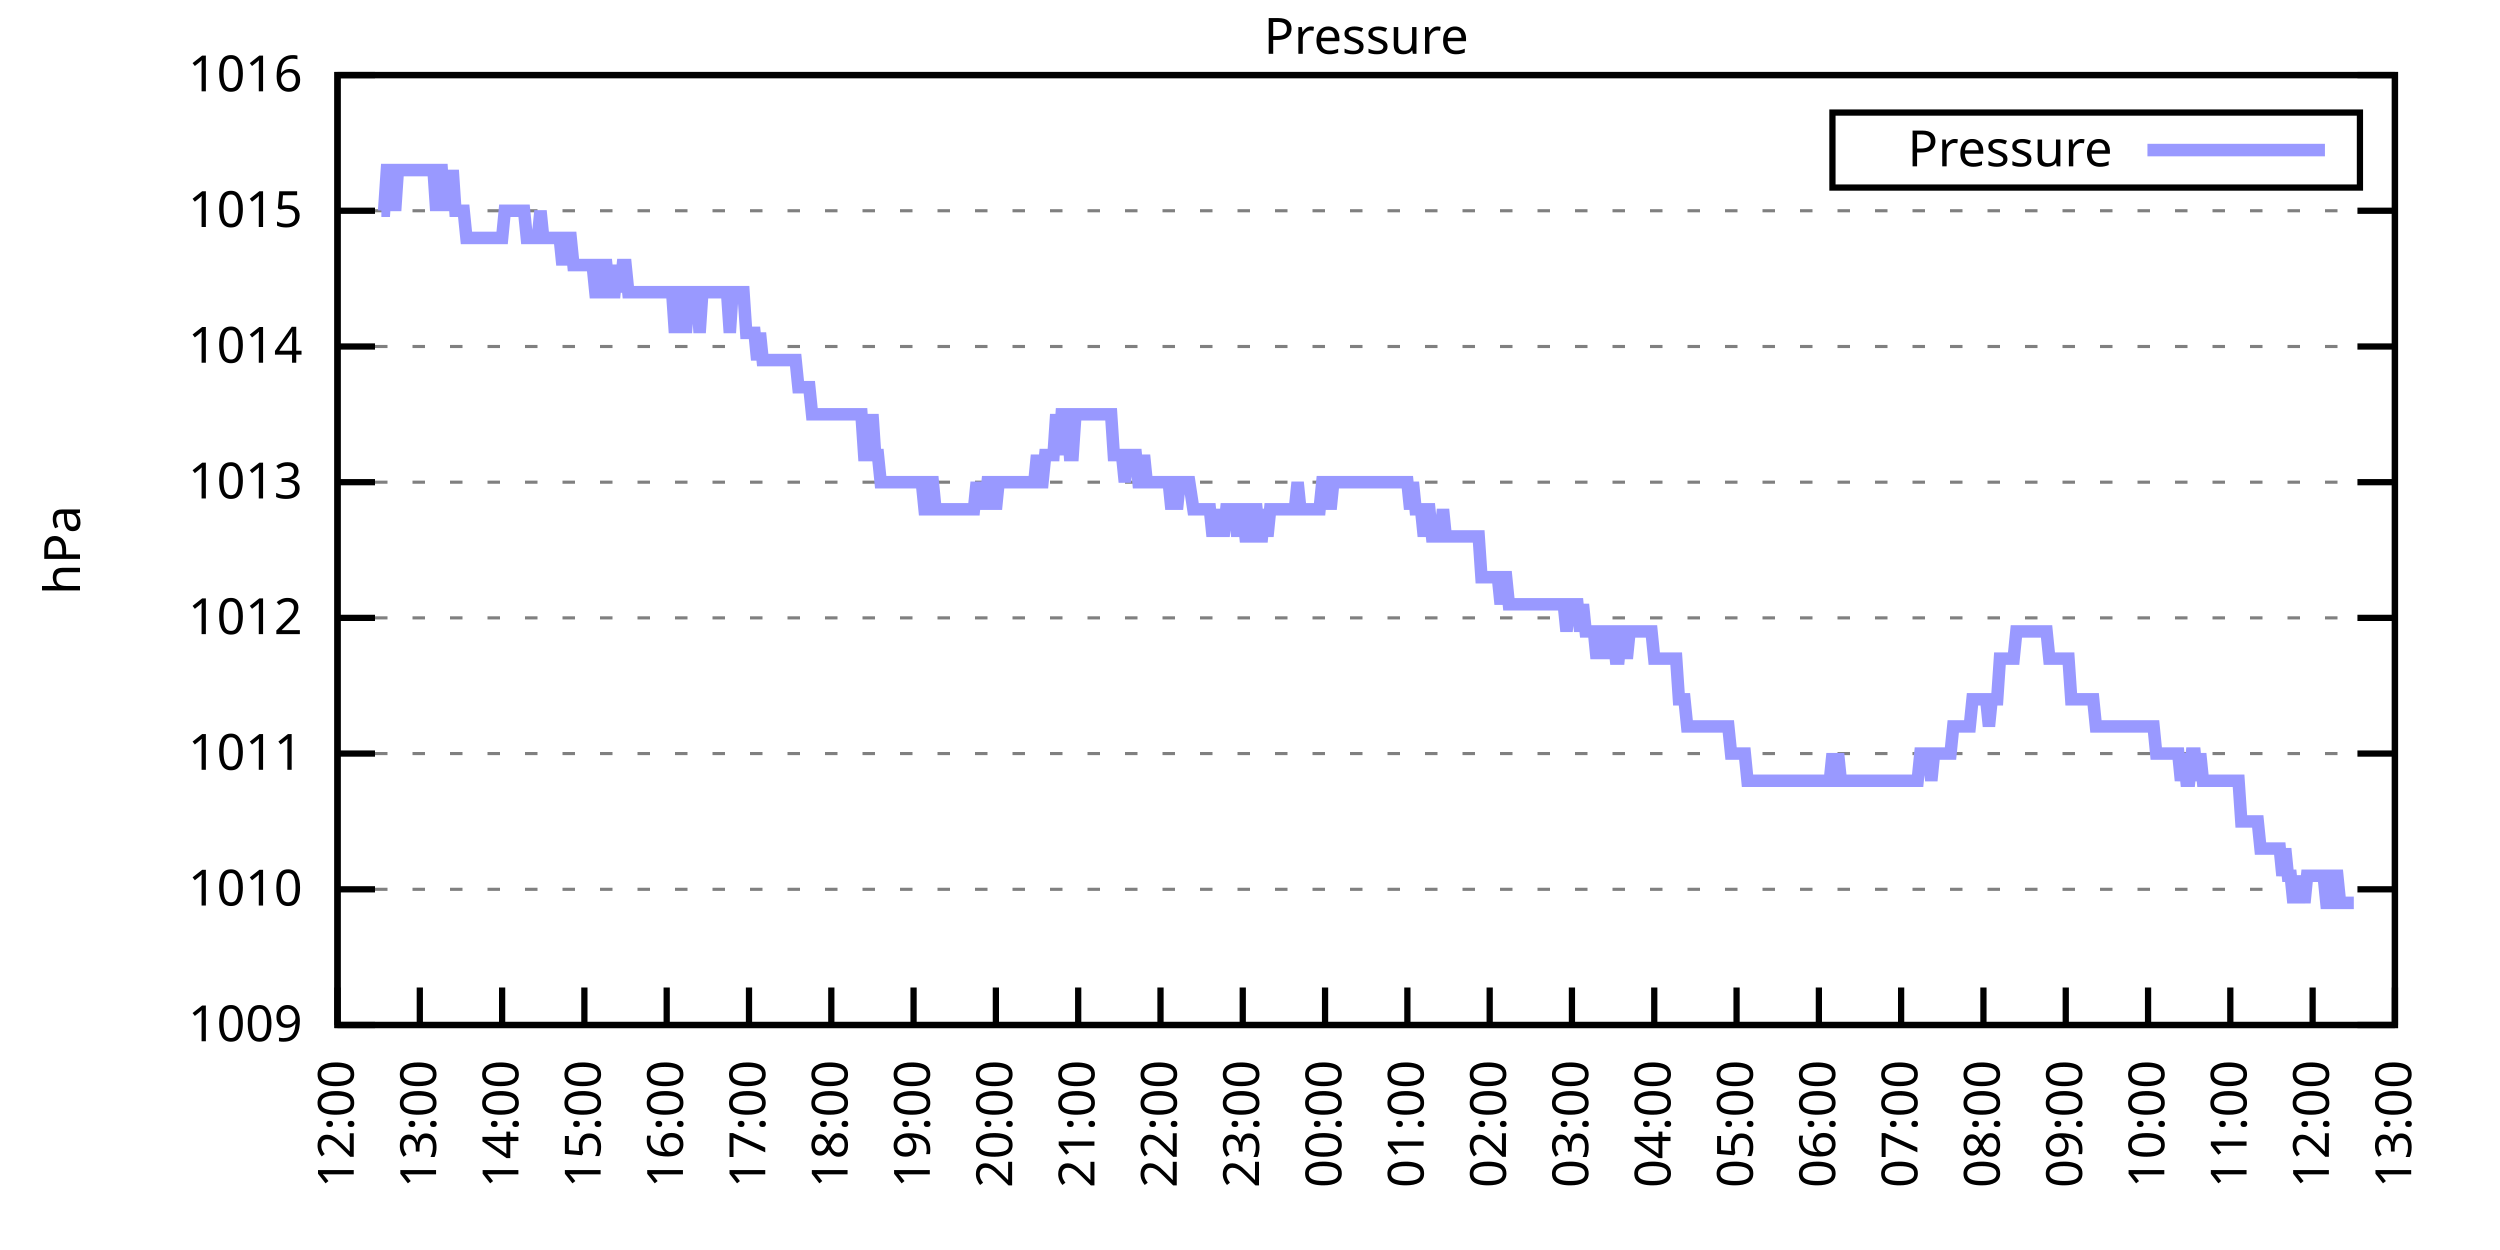
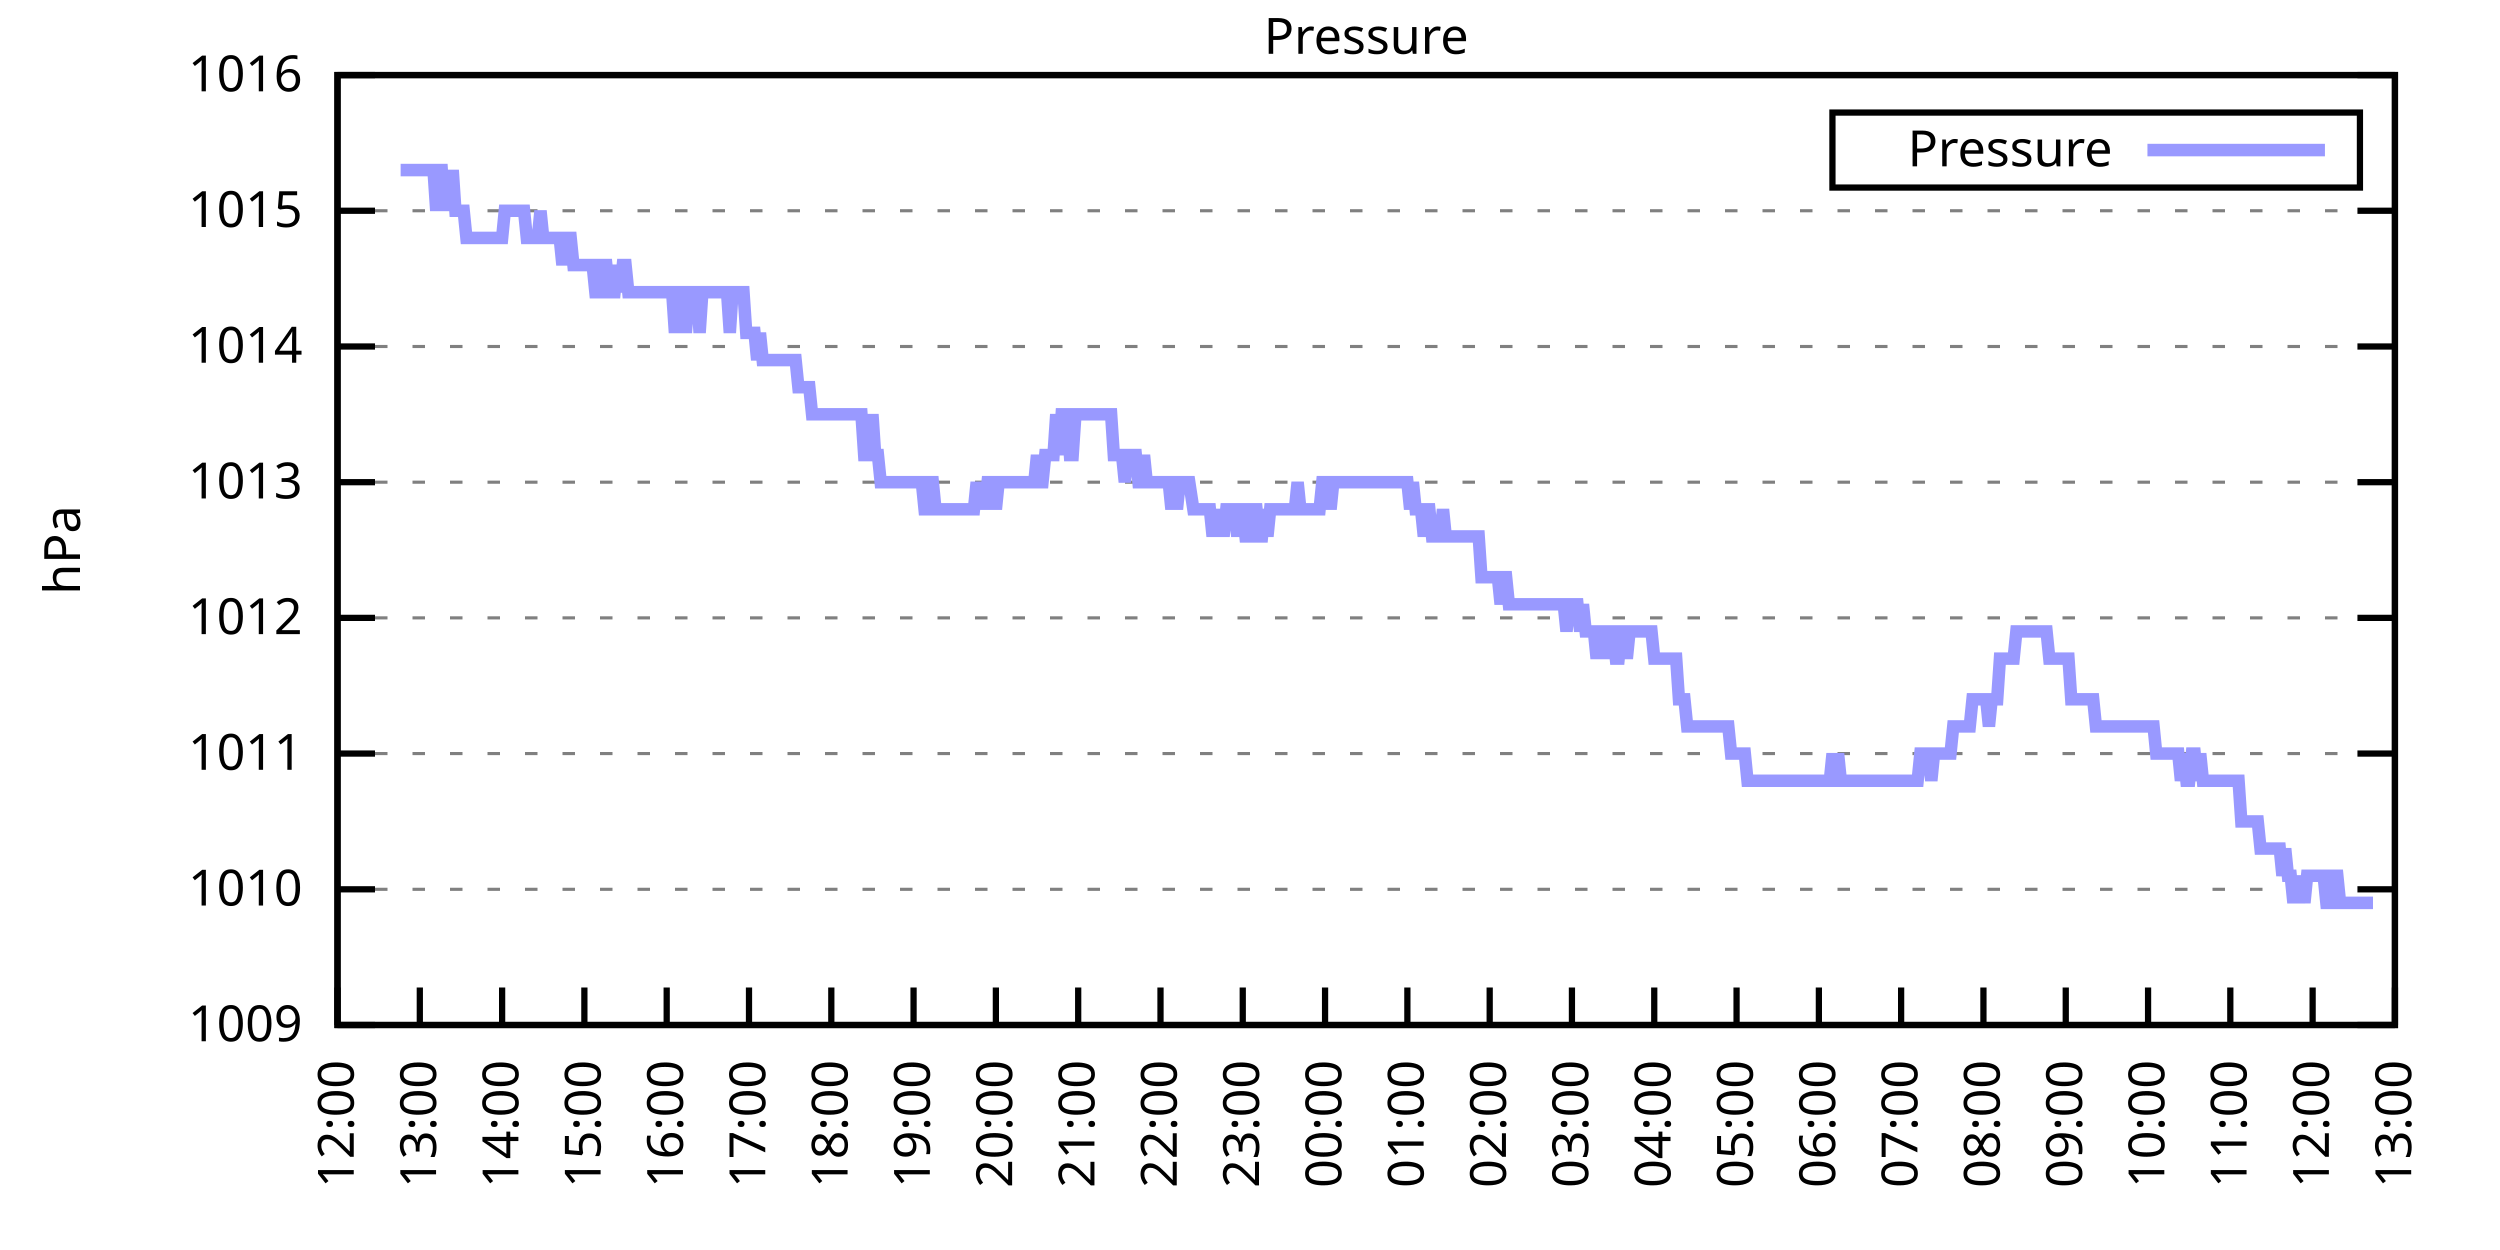
<svg xmlns="http://www.w3.org/2000/svg" xmlns:xlink="http://www.w3.org/1999/xlink" width="400" height="200" viewBox="0 0 400 200">
  <g id="gnuplot_canvas">
    <rect x="0" y="0" width="400" height="200" fill="none" />
    <defs>
      <circle id="gpDot" r="0.5" stroke-width="0.5" stroke="currentColor" />
      <path id="gpPt0" stroke-width="0.333" stroke="currentColor" d="M-1,0 h2 M0,-1 v2" />
      <path id="gpPt1" stroke-width="0.333" stroke="currentColor" d="M-1,-1 L1,1 M1,-1 L-1,1" />
      <path id="gpPt2" stroke-width="0.333" stroke="currentColor" d="M-1,0 L1,0 M0,-1 L0,1 M-1,-1 L1,1 M-1,1 L1,-1" />
      <rect id="gpPt3" stroke-width="0.333" stroke="currentColor" x="-1" y="-1" width="2" height="2" />
      <rect id="gpPt4" stroke-width="0.333" stroke="currentColor" fill="currentColor" x="-1" y="-1" width="2" height="2" />
      <circle id="gpPt5" stroke-width="0.333" stroke="currentColor" cx="0" cy="0" r="1" />
      <use xlink:href="#gpPt5" id="gpPt6" fill="currentColor" stroke="none" />
      <path id="gpPt7" stroke-width="0.333" stroke="currentColor" d="M0,-1.33 L-1.33,0.67 L1.33,0.67 z" />
      <use xlink:href="#gpPt7" id="gpPt8" fill="currentColor" stroke="none" />
      <use xlink:href="#gpPt7" id="gpPt9" stroke="currentColor" transform="rotate(180)" />
      <use xlink:href="#gpPt9" id="gpPt10" fill="currentColor" stroke="none" />
      <use xlink:href="#gpPt3" id="gpPt11" stroke="currentColor" transform="rotate(45)" />
      <use xlink:href="#gpPt11" id="gpPt12" fill="currentColor" stroke="none" />
      <path id="gpPt13" stroke-width="0.333" stroke="currentColor" d="M0,1.330 L1.265,0.411 L0.782,-1.067 L-0.782,-1.076 L-1.265,0.411 z" />
      <use xlink:href="#gpPt13" id="gpPt14" fill="currentColor" stroke="none" />
      <filter id="textbox" filterUnits="objectBoundingBox" x="0" y="0" height="1" width="1">
        <feFlood flood-color="white" flood-opacity="1" result="bgnd" />
        <feComposite in="SourceGraphic" in2="bgnd" operator="atop" />
      </filter>
      <filter id="greybox" filterUnits="objectBoundingBox" x="0" y="0" height="1" width="1">
        <feFlood flood-color="lightgrey" flood-opacity="1" result="grey" />
        <feComposite in="SourceGraphic" in2="grey" operator="atop" />
      </filter>
    </defs>
    <g fill="none" color="white" stroke="currentColor" stroke-width="1.00" stroke-linecap="butt" stroke-linejoin="miter">
</g>
    <g fill="none" color="black" stroke="currentColor" stroke-width="1.00" stroke-linecap="butt" stroke-linejoin="miter">
      <g stroke="none" shape-rendering="crispEdges">
        <polygon fill="rgb(255, 255, 255)" points="54.00,164.00 383.18,164.00 383.18,12.02 54.00,12.02 " />
      </g>
    </g>
    <g fill="none" color="black" stroke="currentColor" stroke-width="1.00" stroke-linecap="butt" stroke-linejoin="miter">
</g>
    <g fill="none" color="black" stroke="black" stroke-width="0.50" stroke-linecap="butt" stroke-linejoin="miter">
</g>
    <g fill="none" color="gray" stroke="currentColor" stroke-width="0.50" stroke-linecap="butt" stroke-linejoin="miter">
      <path stroke="gray" stroke-dasharray="2,4" class="gridline" d="M54.00,164.00 L383.19,164.00  " />
    </g>
    <g fill="none" color="gray" stroke="gray" stroke-width="1.00" stroke-linecap="butt" stroke-linejoin="miter">
</g>
    <g fill="none" color="black" stroke="currentColor" stroke-width="1.00" stroke-linecap="butt" stroke-linejoin="miter">
      <path stroke="black" d="M54.00,164.00 L60.00,164.00 M383.19,164.00 L377.19,164.00  " />
      <g transform="translate(48.40,166.60)" stroke="none" fill="black" font-family="Sans" font-size="8.00" text-anchor="end">
        <text>
          <tspan font-family="Sans"> 1009</tspan>
        </text>
      </g>
    </g>
    <g fill="none" color="black" stroke="currentColor" stroke-width="1.00" stroke-linecap="butt" stroke-linejoin="miter">
</g>
    <g fill="none" color="black" stroke="black" stroke-width="0.50" stroke-linecap="butt" stroke-linejoin="miter">
</g>
    <g fill="none" color="gray" stroke="currentColor" stroke-width="0.50" stroke-linecap="butt" stroke-linejoin="miter">
      <path stroke="gray" stroke-dasharray="2,4" class="gridline" d="M54.00,142.29 L383.19,142.29  " />
    </g>
    <g fill="none" color="gray" stroke="gray" stroke-width="1.00" stroke-linecap="butt" stroke-linejoin="miter">
</g>
    <g fill="none" color="black" stroke="currentColor" stroke-width="1.00" stroke-linecap="butt" stroke-linejoin="miter">
      <path stroke="black" d="M54.00,142.29 L60.00,142.29 M383.19,142.29 L377.19,142.29  " />
      <g transform="translate(48.40,144.89)" stroke="none" fill="black" font-family="Sans" font-size="8.00" text-anchor="end">
        <text>
          <tspan font-family="Sans"> 1010</tspan>
        </text>
      </g>
    </g>
    <g fill="none" color="black" stroke="currentColor" stroke-width="1.00" stroke-linecap="butt" stroke-linejoin="miter">
</g>
    <g fill="none" color="black" stroke="black" stroke-width="0.50" stroke-linecap="butt" stroke-linejoin="miter">
</g>
    <g fill="none" color="gray" stroke="currentColor" stroke-width="0.50" stroke-linecap="butt" stroke-linejoin="miter">
      <path stroke="gray" stroke-dasharray="2,4" class="gridline" d="M54.00,120.57 L383.19,120.57  " />
    </g>
    <g fill="none" color="gray" stroke="gray" stroke-width="1.00" stroke-linecap="butt" stroke-linejoin="miter">
</g>
    <g fill="none" color="black" stroke="currentColor" stroke-width="1.00" stroke-linecap="butt" stroke-linejoin="miter">
      <path stroke="black" d="M54.00,120.57 L60.00,120.57 M383.19,120.57 L377.19,120.57  " />
      <g transform="translate(48.40,123.17)" stroke="none" fill="black" font-family="Sans" font-size="8.00" text-anchor="end">
        <text>
          <tspan font-family="Sans"> 1011</tspan>
        </text>
      </g>
    </g>
    <g fill="none" color="black" stroke="currentColor" stroke-width="1.00" stroke-linecap="butt" stroke-linejoin="miter">
</g>
    <g fill="none" color="black" stroke="black" stroke-width="0.50" stroke-linecap="butt" stroke-linejoin="miter">
</g>
    <g fill="none" color="gray" stroke="currentColor" stroke-width="0.50" stroke-linecap="butt" stroke-linejoin="miter">
      <path stroke="gray" stroke-dasharray="2,4" class="gridline" d="M54.00,98.86 L383.19,98.86  " />
    </g>
    <g fill="none" color="gray" stroke="gray" stroke-width="1.00" stroke-linecap="butt" stroke-linejoin="miter">
</g>
    <g fill="none" color="black" stroke="currentColor" stroke-width="1.00" stroke-linecap="butt" stroke-linejoin="miter">
      <path stroke="black" d="M54.00,98.86 L60.00,98.86 M383.19,98.86 L377.19,98.86  " />
      <g transform="translate(48.40,101.46)" stroke="none" fill="black" font-family="Sans" font-size="8.00" text-anchor="end">
        <text>
          <tspan font-family="Sans"> 1012</tspan>
        </text>
      </g>
    </g>
    <g fill="none" color="black" stroke="currentColor" stroke-width="1.00" stroke-linecap="butt" stroke-linejoin="miter">
</g>
    <g fill="none" color="black" stroke="black" stroke-width="0.50" stroke-linecap="butt" stroke-linejoin="miter">
</g>
    <g fill="none" color="gray" stroke="currentColor" stroke-width="0.50" stroke-linecap="butt" stroke-linejoin="miter">
      <path stroke="gray" stroke-dasharray="2,4" class="gridline" d="M54.00,77.15 L383.19,77.15  " />
    </g>
    <g fill="none" color="gray" stroke="gray" stroke-width="1.00" stroke-linecap="butt" stroke-linejoin="miter">
</g>
    <g fill="none" color="black" stroke="currentColor" stroke-width="1.00" stroke-linecap="butt" stroke-linejoin="miter">
      <path stroke="black" d="M54.00,77.15 L60.00,77.15 M383.19,77.15 L377.19,77.15  " />
      <g transform="translate(48.40,79.75)" stroke="none" fill="black" font-family="Sans" font-size="8.00" text-anchor="end">
        <text>
          <tspan font-family="Sans"> 1013</tspan>
        </text>
      </g>
    </g>
    <g fill="none" color="black" stroke="currentColor" stroke-width="1.00" stroke-linecap="butt" stroke-linejoin="miter">
</g>
    <g fill="none" color="black" stroke="black" stroke-width="0.50" stroke-linecap="butt" stroke-linejoin="miter">
</g>
    <g fill="none" color="gray" stroke="currentColor" stroke-width="0.50" stroke-linecap="butt" stroke-linejoin="miter">
      <path stroke="gray" stroke-dasharray="2,4" class="gridline" d="M54.00,55.44 L383.19,55.44  " />
    </g>
    <g fill="none" color="gray" stroke="gray" stroke-width="1.00" stroke-linecap="butt" stroke-linejoin="miter">
</g>
    <g fill="none" color="black" stroke="currentColor" stroke-width="1.00" stroke-linecap="butt" stroke-linejoin="miter">
      <path stroke="black" d="M54.00,55.44 L60.00,55.44 M383.19,55.44 L377.19,55.44  " />
      <g transform="translate(48.40,58.04)" stroke="none" fill="black" font-family="Sans" font-size="8.00" text-anchor="end">
        <text>
          <tspan font-family="Sans"> 1014</tspan>
        </text>
      </g>
    </g>
    <g fill="none" color="black" stroke="currentColor" stroke-width="1.00" stroke-linecap="butt" stroke-linejoin="miter">
</g>
    <g fill="none" color="black" stroke="black" stroke-width="0.50" stroke-linecap="butt" stroke-linejoin="miter">
</g>
    <g fill="none" color="gray" stroke="currentColor" stroke-width="0.50" stroke-linecap="butt" stroke-linejoin="miter">
      <path stroke="gray" stroke-dasharray="2,4" class="gridline" d="M54.00,33.72 L383.19,33.72  " />
    </g>
    <g fill="none" color="gray" stroke="gray" stroke-width="1.00" stroke-linecap="butt" stroke-linejoin="miter">
</g>
    <g fill="none" color="black" stroke="currentColor" stroke-width="1.00" stroke-linecap="butt" stroke-linejoin="miter">
      <path stroke="black" d="M54.00,33.72 L60.00,33.72 M383.19,33.72 L377.19,33.72  " />
      <g transform="translate(48.40,36.32)" stroke="none" fill="black" font-family="Sans" font-size="8.00" text-anchor="end">
        <text>
          <tspan font-family="Sans"> 1015</tspan>
        </text>
      </g>
    </g>
    <g fill="none" color="black" stroke="currentColor" stroke-width="1.00" stroke-linecap="butt" stroke-linejoin="miter">
</g>
    <g fill="none" color="black" stroke="black" stroke-width="0.50" stroke-linecap="butt" stroke-linejoin="miter">
</g>
    <g fill="none" color="gray" stroke="currentColor" stroke-width="0.50" stroke-linecap="butt" stroke-linejoin="miter">
      <path stroke="gray" stroke-dasharray="2,4" class="gridline" d="M54.00,12.01 L383.19,12.01  " />
    </g>
    <g fill="none" color="gray" stroke="gray" stroke-width="1.00" stroke-linecap="butt" stroke-linejoin="miter">
</g>
    <g fill="none" color="black" stroke="currentColor" stroke-width="1.00" stroke-linecap="butt" stroke-linejoin="miter">
      <path stroke="black" d="M54.00,12.01 L60.00,12.01 M383.19,12.01 L377.19,12.01  " />
      <g transform="translate(48.40,14.61)" stroke="none" fill="black" font-family="Sans" font-size="8.00" text-anchor="end">
        <text>
          <tspan font-family="Sans"> 1016</tspan>
        </text>
      </g>
    </g>
    <g fill="none" color="black" stroke="currentColor" stroke-width="1.00" stroke-linecap="butt" stroke-linejoin="miter">
      <path stroke="black" d="M54.00,164.00 L54.00,158.00  " />
      <g transform="translate(56.60,169.60) rotate(270.00)" stroke="none" fill="black" font-family="Sans" font-size="8.00" text-anchor="end">
        <text>
          <tspan font-family="Sans">12:00</tspan>
        </text>
      </g>
    </g>
    <g fill="none" color="black" stroke="currentColor" stroke-width="1.00" stroke-linecap="butt" stroke-linejoin="miter">
      <path stroke="black" d="M67.17,164.00 L67.17,158.00  " />
      <g transform="translate(69.77,169.60) rotate(270.00)" stroke="none" fill="black" font-family="Sans" font-size="8.00" text-anchor="end">
        <text>
          <tspan font-family="Sans">13:00</tspan>
        </text>
      </g>
    </g>
    <g fill="none" color="black" stroke="currentColor" stroke-width="1.00" stroke-linecap="butt" stroke-linejoin="miter">
      <path stroke="black" d="M80.34,164.00 L80.34,158.00  " />
      <g transform="translate(82.94,169.60) rotate(270.00)" stroke="none" fill="black" font-family="Sans" font-size="8.00" text-anchor="end">
        <text>
          <tspan font-family="Sans">14:00</tspan>
        </text>
      </g>
    </g>
    <g fill="none" color="black" stroke="currentColor" stroke-width="1.00" stroke-linecap="butt" stroke-linejoin="miter">
      <path stroke="black" d="M93.50,164.00 L93.50,158.00  " />
      <g transform="translate(96.10,169.60) rotate(270.00)" stroke="none" fill="black" font-family="Sans" font-size="8.00" text-anchor="end">
        <text>
          <tspan font-family="Sans">15:00</tspan>
        </text>
      </g>
    </g>
    <g fill="none" color="black" stroke="currentColor" stroke-width="1.00" stroke-linecap="butt" stroke-linejoin="miter">
      <path stroke="black" d="M106.67,164.00 L106.67,158.00  " />
      <g transform="translate(109.27,169.60) rotate(270.00)" stroke="none" fill="black" font-family="Sans" font-size="8.00" text-anchor="end">
        <text>
          <tspan font-family="Sans">16:00</tspan>
        </text>
      </g>
    </g>
    <g fill="none" color="black" stroke="currentColor" stroke-width="1.00" stroke-linecap="butt" stroke-linejoin="miter">
      <path stroke="black" d="M119.84,164.00 L119.84,158.00  " />
      <g transform="translate(122.44,169.60) rotate(270.00)" stroke="none" fill="black" font-family="Sans" font-size="8.00" text-anchor="end">
        <text>
          <tspan font-family="Sans">17:00</tspan>
        </text>
      </g>
    </g>
    <g fill="none" color="black" stroke="currentColor" stroke-width="1.00" stroke-linecap="butt" stroke-linejoin="miter">
      <path stroke="black" d="M133.01,164.00 L133.01,158.00  " />
      <g transform="translate(135.61,169.60) rotate(270.00)" stroke="none" fill="black" font-family="Sans" font-size="8.00" text-anchor="end">
        <text>
          <tspan font-family="Sans">18:00</tspan>
        </text>
      </g>
    </g>
    <g fill="none" color="black" stroke="currentColor" stroke-width="1.00" stroke-linecap="butt" stroke-linejoin="miter">
      <path stroke="black" d="M146.17,164.00 L146.17,158.00  " />
      <g transform="translate(148.77,169.60) rotate(270.00)" stroke="none" fill="black" font-family="Sans" font-size="8.00" text-anchor="end">
        <text>
          <tspan font-family="Sans">19:00</tspan>
        </text>
      </g>
    </g>
    <g fill="none" color="black" stroke="currentColor" stroke-width="1.00" stroke-linecap="butt" stroke-linejoin="miter">
      <path stroke="black" d="M159.34,164.00 L159.34,158.00  " />
      <g transform="translate(161.94,169.60) rotate(270.00)" stroke="none" fill="black" font-family="Sans" font-size="8.00" text-anchor="end">
        <text>
          <tspan font-family="Sans">20:00</tspan>
        </text>
      </g>
    </g>
    <g fill="none" color="black" stroke="currentColor" stroke-width="1.00" stroke-linecap="butt" stroke-linejoin="miter">
      <path stroke="black" d="M172.51,164.00 L172.51,158.00  " />
      <g transform="translate(175.11,169.60) rotate(270.00)" stroke="none" fill="black" font-family="Sans" font-size="8.00" text-anchor="end">
        <text>
          <tspan font-family="Sans">21:00</tspan>
        </text>
      </g>
    </g>
    <g fill="none" color="black" stroke="currentColor" stroke-width="1.00" stroke-linecap="butt" stroke-linejoin="miter">
      <path stroke="black" d="M185.68,164.00 L185.68,158.00  " />
      <g transform="translate(188.28,169.60) rotate(270.00)" stroke="none" fill="black" font-family="Sans" font-size="8.00" text-anchor="end">
        <text>
          <tspan font-family="Sans">22:00</tspan>
        </text>
      </g>
    </g>
    <g fill="none" color="black" stroke="currentColor" stroke-width="1.00" stroke-linecap="butt" stroke-linejoin="miter">
      <path stroke="black" d="M198.84,164.00 L198.84,158.00  " />
      <g transform="translate(201.44,169.60) rotate(270.00)" stroke="none" fill="black" font-family="Sans" font-size="8.00" text-anchor="end">
        <text>
          <tspan font-family="Sans">23:00</tspan>
        </text>
      </g>
    </g>
    <g fill="none" color="black" stroke="currentColor" stroke-width="1.00" stroke-linecap="butt" stroke-linejoin="miter">
      <path stroke="black" d="M212.01,164.00 L212.01,158.00  " />
      <g transform="translate(214.61,169.60) rotate(270.00)" stroke="none" fill="black" font-family="Sans" font-size="8.00" text-anchor="end">
        <text>
          <tspan font-family="Sans">00:00</tspan>
        </text>
      </g>
    </g>
    <g fill="none" color="black" stroke="currentColor" stroke-width="1.00" stroke-linecap="butt" stroke-linejoin="miter">
      <path stroke="black" d="M225.18,164.00 L225.18,158.00  " />
      <g transform="translate(227.78,169.60) rotate(270.00)" stroke="none" fill="black" font-family="Sans" font-size="8.00" text-anchor="end">
        <text>
          <tspan font-family="Sans">01:00</tspan>
        </text>
      </g>
    </g>
    <g fill="none" color="black" stroke="currentColor" stroke-width="1.00" stroke-linecap="butt" stroke-linejoin="miter">
      <path stroke="black" d="M238.35,164.00 L238.35,158.00  " />
      <g transform="translate(240.95,169.60) rotate(270.00)" stroke="none" fill="black" font-family="Sans" font-size="8.00" text-anchor="end">
        <text>
          <tspan font-family="Sans">02:00</tspan>
        </text>
      </g>
    </g>
    <g fill="none" color="black" stroke="currentColor" stroke-width="1.00" stroke-linecap="butt" stroke-linejoin="miter">
      <path stroke="black" d="M251.51,164.00 L251.51,158.00  " />
      <g transform="translate(254.11,169.60) rotate(270.00)" stroke="none" fill="black" font-family="Sans" font-size="8.00" text-anchor="end">
        <text>
          <tspan font-family="Sans">03:00</tspan>
        </text>
      </g>
    </g>
    <g fill="none" color="black" stroke="currentColor" stroke-width="1.00" stroke-linecap="butt" stroke-linejoin="miter">
      <path stroke="black" d="M264.68,164.00 L264.68,158.00  " />
      <g transform="translate(267.28,169.60) rotate(270.00)" stroke="none" fill="black" font-family="Sans" font-size="8.00" text-anchor="end">
        <text>
          <tspan font-family="Sans">04:00</tspan>
        </text>
      </g>
    </g>
    <g fill="none" color="black" stroke="currentColor" stroke-width="1.00" stroke-linecap="butt" stroke-linejoin="miter">
      <path stroke="black" d="M277.85,164.00 L277.85,158.00  " />
      <g transform="translate(280.45,169.60) rotate(270.00)" stroke="none" fill="black" font-family="Sans" font-size="8.00" text-anchor="end">
        <text>
          <tspan font-family="Sans">05:00</tspan>
        </text>
      </g>
    </g>
    <g fill="none" color="black" stroke="currentColor" stroke-width="1.00" stroke-linecap="butt" stroke-linejoin="miter">
      <path stroke="black" d="M291.02,164.00 L291.02,158.00  " />
      <g transform="translate(293.62,169.60) rotate(270.00)" stroke="none" fill="black" font-family="Sans" font-size="8.00" text-anchor="end">
        <text>
          <tspan font-family="Sans">06:00</tspan>
        </text>
      </g>
    </g>
    <g fill="none" color="black" stroke="currentColor" stroke-width="1.00" stroke-linecap="butt" stroke-linejoin="miter">
      <path stroke="black" d="M304.18,164.00 L304.18,158.00  " />
      <g transform="translate(306.78,169.60) rotate(270.00)" stroke="none" fill="black" font-family="Sans" font-size="8.00" text-anchor="end">
        <text>
          <tspan font-family="Sans">07:00</tspan>
        </text>
      </g>
    </g>
    <g fill="none" color="black" stroke="currentColor" stroke-width="1.00" stroke-linecap="butt" stroke-linejoin="miter">
      <path stroke="black" d="M317.35,164.00 L317.35,158.00  " />
      <g transform="translate(319.95,169.60) rotate(270.00)" stroke="none" fill="black" font-family="Sans" font-size="8.00" text-anchor="end">
        <text>
          <tspan font-family="Sans">08:00</tspan>
        </text>
      </g>
    </g>
    <g fill="none" color="black" stroke="currentColor" stroke-width="1.00" stroke-linecap="butt" stroke-linejoin="miter">
      <path stroke="black" d="M330.52,164.00 L330.52,158.00  " />
      <g transform="translate(333.12,169.60) rotate(270.00)" stroke="none" fill="black" font-family="Sans" font-size="8.00" text-anchor="end">
        <text>
          <tspan font-family="Sans">09:00</tspan>
        </text>
      </g>
    </g>
    <g fill="none" color="black" stroke="currentColor" stroke-width="1.00" stroke-linecap="butt" stroke-linejoin="miter">
      <path stroke="black" d="M343.69,164.00 L343.69,158.00  " />
      <g transform="translate(346.29,169.60) rotate(270.00)" stroke="none" fill="black" font-family="Sans" font-size="8.00" text-anchor="end">
        <text>
          <tspan font-family="Sans">10:00</tspan>
        </text>
      </g>
    </g>
    <g fill="none" color="black" stroke="currentColor" stroke-width="1.00" stroke-linecap="butt" stroke-linejoin="miter">
      <path stroke="black" d="M356.85,164.00 L356.85,158.00  " />
      <g transform="translate(359.45,169.60) rotate(270.00)" stroke="none" fill="black" font-family="Sans" font-size="8.00" text-anchor="end">
        <text>
          <tspan font-family="Sans">11:00</tspan>
        </text>
      </g>
    </g>
    <g fill="none" color="black" stroke="currentColor" stroke-width="1.00" stroke-linecap="butt" stroke-linejoin="miter">
      <path stroke="black" d="M370.02,164.00 L370.02,158.00  " />
      <g transform="translate(372.62,169.60) rotate(270.00)" stroke="none" fill="black" font-family="Sans" font-size="8.00" text-anchor="end">
        <text>
          <tspan font-family="Sans">12:00</tspan>
        </text>
      </g>
    </g>
    <g fill="none" color="black" stroke="currentColor" stroke-width="1.00" stroke-linecap="butt" stroke-linejoin="miter">
      <path stroke="black" d="M383.19,164.00 L383.19,158.00  " />
      <g transform="translate(385.79,169.60) rotate(270.00)" stroke="none" fill="black" font-family="Sans" font-size="8.00" text-anchor="end">
        <text>
          <tspan font-family="Sans">13:00</tspan>
        </text>
      </g>
    </g>
    <g fill="none" color="black" stroke="currentColor" stroke-width="1.00" stroke-linecap="butt" stroke-linejoin="miter">
</g>
    <g fill="none" color="black" stroke="currentColor" stroke-width="1.00" stroke-linecap="butt" stroke-linejoin="miter">
      <path stroke="black" d="M54.00,12.01 L54.00,164.00 L383.19,164.00 L383.19,12.01 L54.00,12.01 Z  " />
    </g>
    <g fill="none" color="black" stroke="currentColor" stroke-width="1.00" stroke-linecap="butt" stroke-linejoin="miter">
</g>
    <g fill="none" color="black" stroke="currentColor" stroke-width="1.00" stroke-linecap="butt" stroke-linejoin="miter">
      <path stroke="black" d="M293.19,30.01 L293.19,18.01 L377.59,18.01 L377.59,30.01 L293.19,30.01 Z  " />
    </g>
    <g id="Pressure_plot_1">
      <g fill="none" color="white" stroke="black" stroke-width="2.00" stroke-linecap="butt" stroke-linejoin="miter">
</g>
      <g fill="none" color="black" stroke="currentColor" stroke-width="2.00" stroke-linecap="butt" stroke-linejoin="miter">
        <g transform="translate(337.99,26.61)" stroke="none" fill="black" font-family="Sans" font-size="8.00" text-anchor="end">
          <text>
            <tspan font-family="Sans">Pressure</tspan>
          </text>
        </g>
      </g>
      <g fill="none" color="black" stroke="currentColor" stroke-width="2.00" stroke-linecap="butt" stroke-linejoin="miter">
-         <path stroke="rgb(153, 153, 255)" d="M343.59,24.01 L371.99,24.01 M61.02,33.72 L61.46,33.72 L61.90,27.21 L62.34,27.21 L62.78,27.21 L63.22,33.72   L63.66,27.21 L64.10,27.21 L64.53,27.21 L64.97,27.21 L65.41,27.21 L65.85,27.21 L66.29,27.21 L66.73,27.21   L67.17,27.21 L67.61,27.21 L68.05,27.21 L68.48,27.21 L68.92,27.21 L69.36,27.21 L69.80,33.72 L70.24,27.21   L70.68,27.21 L71.12,33.72 L71.56,27.21 L72.00,33.72 L72.43,27.21 L72.87,33.72 L73.31,33.72 L73.75,33.72   L74.19,33.72 L74.63,38.07 L75.07,38.07 L75.51,38.07 L75.95,38.07 L76.38,38.07 L76.82,38.07 L77.26,38.07   L77.70,38.07 L78.14,38.07 L78.58,38.07 L79.02,38.07 L79.46,38.07 L79.90,38.07 L80.34,38.07 L80.77,33.72   L81.21,33.72 L81.65,33.72 L82.09,33.72 L82.53,33.72 L82.97,33.72 L83.41,33.72 L83.85,33.72 L84.29,38.07   L84.72,38.07 L85.16,38.07 L85.60,38.07 L86.04,38.07 L86.48,33.72 L86.92,38.07 L87.36,38.07 L87.80,38.07   L88.24,38.07 L88.67,38.07 L89.11,38.07 L89.55,38.07 L89.99,42.41 L90.43,38.07 L90.87,38.07 L91.31,38.07   L91.75,42.41 L92.19,42.41 L92.62,42.41 L93.06,42.41 L93.50,42.41 L93.94,42.41 L94.38,42.41 L94.82,42.41   L95.26,46.75 L95.70,46.75 L96.14,46.75 L96.58,42.41 L97.01,42.41 L97.45,46.75 L97.89,46.75 L98.33,46.75   L98.77,42.41 L99.21,46.75 L99.65,42.41 L100.09,42.41 L100.53,46.75 L100.96,46.75 L101.40,46.75 L101.84,46.75   L102.28,46.75 L102.72,46.75 L103.16,46.75 L103.60,46.75 L104.04,46.75 L104.48,46.75 L104.91,46.75 L105.35,46.75   L105.79,46.75 L106.23,46.75 L106.67,46.75 L107.11,46.75 L107.55,46.75 L107.99,53.26 L108.43,46.75 L108.87,46.75   L109.30,46.75 L109.74,53.26 L110.18,46.75 L110.62,46.75 L111.06,46.75 L111.50,46.75 L111.94,53.26 L112.38,46.75   L112.82,46.75 L113.25,46.75 L113.69,46.75 L114.13,46.75 L114.57,46.75 L115.01,46.75 L115.45,46.75 L115.89,46.75   L116.33,46.75 L116.77,53.26 L117.20,46.75 L117.64,46.75 L118.08,46.75 L118.52,46.75 L118.96,46.75 L119.40,53.26   L119.84,53.26 L120.28,53.26 L120.72,53.26 L121.15,57.61 L121.59,53.26 L122.03,57.61 L122.47,57.61 L122.91,57.61   L123.35,57.61 L123.79,57.61 L124.23,57.61 L124.67,57.61 L125.11,57.61 L125.54,57.61 L125.98,57.61 L126.42,57.61   L126.86,57.61 L127.30,57.61 L127.74,61.95 L128.18,61.95 L128.62,61.95 L129.06,61.95 L129.49,61.95 L129.93,66.29   L130.37,66.29 L130.81,66.29 L131.25,66.29 L131.69,66.29 L132.13,66.29 L132.57,66.29 L133.01,66.29 L133.44,66.29   L133.88,66.29 L134.32,66.29 L134.76,66.29 L135.20,66.29 L135.64,66.29 L136.08,66.29 L136.52,66.29 L136.96,66.29   L137.39,66.29 L137.83,66.29 L138.27,72.81 L138.71,72.81 L139.15,72.81 L139.59,66.29 L140.03,72.81 L140.47,72.81   L140.91,77.15 L141.35,77.15 L141.78,77.15 L142.22,77.15 L142.66,77.15 L143.10,77.15 L143.54,77.15 L143.98,77.15   L144.42,77.15 L144.86,77.15 L145.30,77.15 L145.73,77.15 L146.17,77.15 L146.61,77.15 L147.05,77.15 L147.49,77.15   L147.93,81.49 L148.37,81.49 L148.81,77.15 L149.25,77.15 L149.68,81.49 L150.12,81.49 L150.56,81.49 L151.00,81.49   L151.44,81.49 L151.88,81.49 L152.32,81.49 L152.76,81.49 L153.20,81.49 L153.63,81.49 L154.07,81.49 L154.51,81.49   L154.95,81.49 L155.39,81.49 L155.83,81.49 L156.27,77.15 L156.71,81.49 L157.15,77.15 L157.59,81.49 L158.02,77.15   L158.46,77.15 L158.90,77.15 L159.34,81.49 L159.78,77.15 L160.22,77.15 L160.66,77.15 L161.10,77.15 L161.54,77.15   L161.97,77.15 L162.41,77.15 L162.85,77.15 L163.29,77.15 L163.73,77.15 L164.17,77.15 L164.61,77.15 L165.05,77.15   L165.49,77.15 L165.92,72.81 L166.36,77.15 L166.80,77.15 L167.24,72.81 L167.68,72.81 L168.12,72.81 L168.56,72.81   L169.00,66.29 L169.44,72.81 L169.87,66.29 L170.31,66.29 L170.75,66.29 L171.19,72.81 L171.63,72.81 L172.07,66.29   L172.51,66.29 L172.95,66.29 L173.39,66.29 L173.83,66.29 L174.26,66.29 L174.70,66.29 L175.14,66.29 L175.58,66.29   L176.02,66.29 L176.46,66.29 L176.90,66.29 L177.34,66.29 L177.78,66.29 L178.21,72.81 L178.65,72.81 L179.09,72.81   L179.53,72.81 L179.97,77.15 L180.41,72.81 L180.85,72.81 L181.29,72.81 L181.73,72.81 L182.16,77.15 L182.60,77.15   L183.04,72.81 L183.48,77.15 L183.92,77.15 L184.36,77.15 L184.80,77.15 L185.24,77.15 L185.68,77.15 L186.11,77.15   L186.55,77.15 L186.99,77.15 L187.43,81.49 L187.87,77.15 L188.31,81.49 L188.75,77.15 L189.19,77.15 L189.63,77.15   L190.07,77.15 L190.28,77.15 L190.94,81.49 L191.38,81.49 L191.82,81.49 L192.26,81.49 L192.70,81.49 L193.14,81.49   L193.58,81.49 L194.02,85.83 L194.45,81.49 L194.89,85.83 L195.33,81.49 L195.77,85.83 L196.21,81.49 L196.65,81.49   L197.09,81.49 L197.53,81.49 L197.97,85.83 L198.40,81.49 L198.84,81.49 L199.28,85.83 L199.72,85.83 L200.16,81.49   L200.60,81.49 L201.04,81.49 L201.48,85.83 L201.92,85.83 L202.35,81.49 L202.79,85.83 L203.23,81.49 L203.67,81.49   L204.11,81.49 L204.55,81.49 L204.99,81.49 L205.43,81.49 L205.87,81.49 L206.31,81.49 L206.74,81.49 L207.18,81.49   L207.62,77.15 L208.06,81.49 L208.50,81.49 L208.94,81.49 L209.38,81.49 L209.82,81.49 L210.26,81.49 L210.69,81.49   L211.13,81.49 L211.57,77.15 L212.01,77.15 L212.45,77.15 L212.89,81.49 L213.33,77.15 L213.77,77.15 L214.21,77.15   L214.64,77.15 L215.08,77.15 L215.52,77.15 L215.96,77.15 L216.40,77.15 L216.84,77.15 L217.28,77.15 L217.72,77.15   L218.16,77.15 L218.60,77.15 L219.03,77.15 L219.47,77.15 L219.91,77.15 L220.35,77.15 L220.79,77.15 L221.23,77.15   L221.67,77.15 L222.11,77.15 L222.55,77.15 L222.98,77.15 L223.42,77.15 L223.86,77.15 L224.30,77.15 L224.74,77.15   L225.18,77.15 L225.62,81.49 L226.06,77.15 L226.50,81.49 L226.93,81.49 L227.37,81.49 L227.81,85.83 L228.25,81.49   L228.69,81.49 L229.13,85.83 L229.57,85.83 L230.01,85.83 L230.45,85.83 L230.88,81.49 L231.32,85.83 L231.76,85.83   L232.20,85.83 L232.64,85.83 L233.08,85.83 L233.52,85.83 L233.96,85.83 L234.40,85.83 L234.84,85.83 L235.27,85.83   L235.71,85.83 L236.15,85.83 L236.59,85.83 L237.03,92.35 L237.47,92.35 L237.91,92.35 L238.35,92.35 L238.79,92.35   L239.22,92.35 L239.66,92.35 L240.10,96.69 L240.54,92.35 L240.98,92.35 L241.42,96.69 L241.86,96.69 L242.30,96.69   L242.74,96.69 L243.17,96.69 L243.61,96.69 L244.05,96.69 L244.49,96.69 L244.93,96.69 L245.37,96.69 L245.81,96.69   L246.25,96.69 L246.69,96.69 L247.12,96.69 L247.56,96.69 L248.00,96.69 L248.44,96.69 L248.88,96.69 L249.32,96.69   L249.76,96.69 L250.20,96.69 L250.64,101.03 L251.08,96.69 L251.51,96.69 L251.95,96.69 L252.39,96.69 L252.83,101.03   L253.27,96.69 L253.71,101.03 L254.15,101.03 L254.59,101.03 L255.03,101.03 L255.46,105.38 L255.90,101.03 L256.34,101.03   L256.78,101.03 L257.22,105.38 L257.66,101.03 L258.10,101.03 L258.54,105.38 L258.98,105.38 L259.41,101.03 L259.85,101.03   L260.29,105.38 L260.73,101.03 L261.17,101.03 L261.61,101.03 L262.05,101.03 L262.49,101.03 L262.93,101.03 L263.36,101.03   L263.80,101.03 L264.24,101.03 L264.68,105.38 L265.12,105.38 L265.56,105.38 L266.00,105.38 L266.44,105.38 L266.88,105.38   L267.32,105.38 L267.75,105.38 L268.19,105.38 L268.63,111.89 L269.07,111.89 L269.51,111.89 L269.95,116.23 L270.39,116.23   L270.83,116.23 L271.27,116.23 L271.70,116.23 L272.14,116.23 L272.58,116.23 L273.02,116.23 L273.46,116.23 L273.90,116.23   L274.34,116.23 L274.78,116.23 L275.22,116.23 L275.65,116.23 L276.09,116.23 L276.53,116.23 L276.97,120.57 L277.41,120.57   L277.85,120.57 L278.29,120.57 L278.73,120.57 L279.17,120.57 L279.60,124.92 L280.04,124.92 L280.48,124.92 L280.92,124.92   L281.36,124.92 L281.80,124.92 L282.24,124.92 L282.68,124.92 L283.12,124.92 L283.56,124.92 L283.99,124.92 L284.43,124.92   L284.87,124.92 L285.31,124.92 L285.75,124.92 L286.19,124.92 L286.63,124.92 L287.07,124.92 L287.51,124.92 L287.94,124.92   L288.38,124.92 L288.82,124.92 L289.26,124.92 L289.70,124.92 L290.14,124.92 L290.58,124.92 L291.02,124.92 L291.46,124.92   L291.89,124.92 L292.33,124.92 L292.77,124.92 L293.21,120.57 L293.65,124.92 L294.09,120.57 L294.53,124.92 L294.97,124.92   L295.41,124.92 L295.84,124.92 L296.28,124.92 L296.72,124.92 L297.16,124.92 L297.60,124.92 L298.04,124.92 L298.48,124.92   L298.92,124.92 L299.36,124.92 L299.80,124.92 L300.23,124.92 L300.67,124.92 L301.11,124.92 L301.55,124.92 L301.99,124.92   L302.43,124.92 L302.87,124.92 L303.31,124.92 L303.75,124.92 L304.18,124.92 L304.62,124.92 L305.06,124.92 L305.50,124.92   L305.94,124.92 L306.38,124.92 L306.82,124.92 L307.26,120.57 L307.70,120.57 L308.13,120.57 L308.57,120.57 L309.01,124.92   L309.45,120.57 L309.89,120.57 L310.33,120.57 L310.77,120.57 L311.21,120.57 L311.65,120.57 L312.08,120.57 L312.52,116.23   L312.96,116.23 L313.40,116.23 L313.84,116.23 L314.28,116.23 L314.72,116.23 L315.16,116.23 L315.60,111.89 L316.04,111.89   L316.47,111.89 L316.91,111.89 L317.35,111.89 L317.79,111.89 L318.23,116.23 L318.67,111.89 L319.11,111.89 L319.55,111.89   L319.99,105.38 L320.42,105.38 L320.86,105.38 L321.30,105.38 L321.74,105.38 L322.18,105.38 L322.62,101.03 L323.06,101.03   L323.50,101.03 L323.94,101.03 L324.37,101.03 L324.81,101.03 L325.25,101.03 L325.69,101.03 L326.13,101.03 L326.57,101.03   L327.01,101.03 L327.45,101.03 L327.89,105.38 L328.33,105.38 L328.76,105.38 L329.20,105.38 L329.64,105.38 L330.08,105.38   L330.52,105.38 L330.96,105.38 L331.40,111.89 L331.84,111.89 L332.28,111.89 L332.71,111.89 L333.15,111.89 L333.59,111.89   L334.03,111.89 L334.47,111.89 L334.91,111.89 L335.35,116.23 L335.79,116.23 L336.23,116.23 L336.66,116.23 L337.10,116.23   L337.54,116.23 L337.98,116.23 L338.42,116.23 L338.86,116.23 L339.30,116.23 L339.74,116.23 L340.18,116.23 L340.61,116.23   L341.05,116.23 L341.49,116.23 L341.93,116.23 L342.37,116.23 L342.81,116.23 L343.25,116.23 L343.69,116.23 L344.13,116.23   L344.57,116.23 L345.00,120.57 L345.44,120.57 L345.88,120.57 L346.32,120.57 L346.76,120.57 L347.20,120.57 L347.64,120.57   L348.08,120.57 L348.52,120.57 L348.95,124.92 L349.39,120.57 L349.83,124.92 L350.27,124.92 L350.71,120.57 L351.15,120.57   L351.59,124.92 L352.03,120.57 L352.47,124.92 L352.90,124.92 L353.34,124.92 L353.78,124.92 L354.22,124.92 L354.66,124.92   L355.10,124.92 L355.54,124.92 L355.98,124.92 L356.42,124.92 L356.85,124.92 L357.29,124.92 L357.73,124.92 L358.17,124.92   L358.61,131.43 L359.05,131.43 L359.49,131.43 L359.93,131.43 L360.37,131.43 L360.81,131.43 L361.24,131.43 L361.68,135.77   L362.12,135.77 L362.56,135.77 L363.00,135.77 L363.44,135.77 L363.88,135.77 L364.32,135.77 L364.76,135.77 L365.19,140.12   L365.63,135.77 L366.07,140.12 L366.51,140.12 L366.95,144.46 L367.39,140.12 L367.83,144.46 L368.27,140.12 L368.71,144.46   L369.14,140.12 L369.58,140.12 L370.02,140.12 L370.46,140.12 L370.90,140.12 L371.34,140.12 L371.78,140.12 L372.22,144.46   L372.66,144.46 L373.09,144.46 L373.53,140.12 L373.97,140.12 L374.41,144.46 L374.85,144.46 L375.29,144.46 L375.73,144.46   L376.17,144.46 L376.61,144.46  " />
+         <path stroke="rgb(153, 153, 255)" d="M343.59,24.01 L371.99,24.01 M64.10,27.21 L64.53,27.21 L64.97,27.21 L65.41,27.21 L65.85,27.21 L66.29,27.21   L66.73,27.21 L67.17,27.21 L67.61,27.21 L68.05,27.21 L68.48,27.21 L68.92,27.21 L69.36,27.21 L69.80,33.72   L70.24,27.21 L70.68,27.21 L71.12,33.72 L71.56,27.21 L72.00,33.72 L72.43,27.21 L72.87,33.72 L73.31,33.72   L73.75,33.72 L74.19,33.72 L74.63,38.07 L75.07,38.07 L75.51,38.07 L75.95,38.07 L76.38,38.07 L76.82,38.07   L77.26,38.07 L77.70,38.07 L78.14,38.07 L78.58,38.07 L79.02,38.07 L79.46,38.07 L79.90,38.07 L80.34,38.07   L80.77,33.72 L81.21,33.72 L81.65,33.72 L82.09,33.72 L82.53,33.72 L82.97,33.72 L83.41,33.72 L83.85,33.72   L84.29,38.07 L84.72,38.07 L85.16,38.07 L85.60,38.07 L86.04,38.07 L86.48,33.72 L86.92,38.07 L87.36,38.07   L87.80,38.07 L88.24,38.07 L88.67,38.07 L89.11,38.07 L89.55,38.07 L89.99,42.41 L90.43,38.07 L90.87,38.07   L91.31,38.07 L91.75,42.41 L92.19,42.41 L92.62,42.41 L93.06,42.41 L93.50,42.41 L93.94,42.41 L94.38,42.41   L94.82,42.41 L95.26,46.75 L95.70,46.75 L96.14,46.75 L96.58,42.41 L97.01,42.41 L97.45,46.75 L97.89,46.75   L98.33,46.75 L98.77,42.41 L99.21,46.75 L99.65,42.41 L100.09,42.41 L100.53,46.75 L100.96,46.75 L101.40,46.75   L101.84,46.75 L102.28,46.75 L102.72,46.75 L103.16,46.75 L103.60,46.75 L104.04,46.75 L104.48,46.75 L104.91,46.75   L105.35,46.75 L105.79,46.75 L106.23,46.75 L106.67,46.75 L107.11,46.75 L107.55,46.75 L107.99,53.26 L108.43,46.75   L108.87,46.75 L109.30,46.75 L109.74,53.26 L110.18,46.75 L110.62,46.75 L111.06,46.75 L111.50,46.75 L111.94,53.26   L112.38,46.75 L112.82,46.75 L113.25,46.75 L113.69,46.75 L114.13,46.75 L114.57,46.75 L115.01,46.75 L115.45,46.75   L115.89,46.75 L116.33,46.75 L116.77,53.26 L117.20,46.75 L117.64,46.75 L118.08,46.75 L118.52,46.75 L118.96,46.75   L119.40,53.26 L119.84,53.26 L120.28,53.26 L120.72,53.26 L121.15,57.61 L121.59,53.26 L122.03,57.61 L122.47,57.61   L122.91,57.61 L123.35,57.61 L123.79,57.61 L124.23,57.61 L124.67,57.61 L125.11,57.61 L125.54,57.61 L125.98,57.61   L126.42,57.61 L126.86,57.61 L127.30,57.61 L127.74,61.95 L128.18,61.95 L128.62,61.95 L129.06,61.95 L129.49,61.95   L129.93,66.29 L130.37,66.29 L130.81,66.29 L131.25,66.29 L131.69,66.29 L132.13,66.29 L132.57,66.29 L133.01,66.29   L133.44,66.29 L133.88,66.29 L134.32,66.29 L134.76,66.29 L135.20,66.29 L135.64,66.29 L136.08,66.29 L136.52,66.29   L136.96,66.29 L137.39,66.29 L137.83,66.29 L138.27,72.81 L138.71,72.81 L139.15,72.81 L139.59,66.29 L140.03,72.81   L140.47,72.81 L140.91,77.15 L141.35,77.15 L141.78,77.15 L142.22,77.15 L142.66,77.15 L143.10,77.15 L143.54,77.15   L143.98,77.15 L144.42,77.15 L144.86,77.15 L145.30,77.15 L145.73,77.15 L146.17,77.15 L146.61,77.15 L147.05,77.15   L147.49,77.15 L147.93,81.49 L148.37,81.49 L148.81,77.15 L149.25,77.15 L149.68,81.49 L150.12,81.49 L150.56,81.49   L151.00,81.49 L151.44,81.49 L151.88,81.49 L152.32,81.49 L152.76,81.49 L153.20,81.49 L153.63,81.49 L154.07,81.49   L154.51,81.49 L154.95,81.49 L155.39,81.49 L155.83,81.49 L156.27,77.15 L156.71,81.49 L157.15,77.15 L157.59,81.49   L158.02,77.15 L158.46,77.15 L158.90,77.15 L159.34,81.49 L159.78,77.15 L160.22,77.15 L160.66,77.15 L161.10,77.15   L161.54,77.15 L161.97,77.15 L162.41,77.15 L162.85,77.15 L163.29,77.15 L163.73,77.15 L164.17,77.15 L164.61,77.15   L165.05,77.15 L165.49,77.15 L165.92,72.81 L166.36,77.15 L166.80,77.15 L167.24,72.81 L167.68,72.81 L168.12,72.81   L168.56,72.81 L169.00,66.29 L169.44,72.81 L169.87,66.29 L170.31,66.29 L170.75,66.29 L171.19,72.81 L171.63,72.81   L172.07,66.29 L172.51,66.29 L172.95,66.29 L173.39,66.29 L173.83,66.29 L174.26,66.29 L174.70,66.29 L175.14,66.29   L175.58,66.29 L176.02,66.29 L176.46,66.29 L176.90,66.29 L177.34,66.29 L177.78,66.29 L178.21,72.81 L178.65,72.81   L179.09,72.81 L179.53,72.81 L179.97,77.15 L180.41,72.81 L180.85,72.81 L181.29,72.81 L181.73,72.81 L182.16,77.15   L182.60,77.15 L183.04,72.81 L183.48,77.15 L183.92,77.15 L184.36,77.15 L184.80,77.15 L185.24,77.15 L185.68,77.15   L186.11,77.15 L186.55,77.15 L186.99,77.15 L187.43,81.49 L187.87,77.15 L188.31,81.49 L188.75,77.15 L189.19,77.15   L189.63,77.15 L190.07,77.15 L190.28,77.15 L190.94,81.49 L191.38,81.49 L191.82,81.49 L192.26,81.49 L192.70,81.49   L193.14,81.49 L193.58,81.49 L194.02,85.83 L194.45,81.49 L194.89,85.83 L195.33,81.49 L195.77,85.83 L196.21,81.49   L196.65,81.49 L197.09,81.49 L197.53,81.49 L197.97,85.83 L198.40,81.49 L198.84,81.49 L199.28,85.83 L199.72,85.83   L200.16,81.49 L200.60,81.49 L201.04,81.49 L201.48,85.83 L201.92,85.83 L202.35,81.49 L202.79,85.83 L203.23,81.49   L203.67,81.49 L204.11,81.49 L204.55,81.49 L204.99,81.49 L205.43,81.49 L205.87,81.49 L206.31,81.49 L206.74,81.49   L207.18,81.49 L207.62,77.15 L208.06,81.49 L208.50,81.49 L208.94,81.49 L209.38,81.49 L209.82,81.49 L210.26,81.49   L210.69,81.49 L211.13,81.49 L211.57,77.15 L212.01,77.15 L212.45,77.15 L212.89,81.49 L213.33,77.15 L213.77,77.15   L214.21,77.15 L214.64,77.15 L215.08,77.15 L215.52,77.15 L215.96,77.15 L216.40,77.15 L216.84,77.15 L217.28,77.15   L217.72,77.15 L218.16,77.15 L218.60,77.15 L219.03,77.15 L219.47,77.15 L219.91,77.15 L220.35,77.15 L220.79,77.15   L221.23,77.15 L221.67,77.15 L222.11,77.15 L222.55,77.15 L222.98,77.15 L223.42,77.15 L223.86,77.15 L224.30,77.15   L224.74,77.15 L225.18,77.15 L225.62,81.49 L226.06,77.15 L226.50,81.49 L226.93,81.49 L227.37,81.49 L227.81,85.83   L228.25,81.49 L228.69,81.49 L229.13,85.83 L229.57,85.83 L230.01,85.83 L230.45,85.83 L230.88,81.49 L231.32,85.83   L231.76,85.83 L232.20,85.83 L232.64,85.83 L233.08,85.83 L233.52,85.83 L233.96,85.83 L234.40,85.83 L234.84,85.83   L235.27,85.83 L235.71,85.83 L236.15,85.83 L236.59,85.83 L237.03,92.35 L237.47,92.35 L237.91,92.35 L238.35,92.35   L238.79,92.35 L239.22,92.35 L239.66,92.35 L240.10,96.69 L240.54,92.35 L240.98,92.35 L241.42,96.69 L241.86,96.69   L242.30,96.69 L242.74,96.69 L243.17,96.69 L243.61,96.69 L244.05,96.69 L244.49,96.69 L244.93,96.69 L245.37,96.69   L245.81,96.69 L246.25,96.69 L246.69,96.69 L247.12,96.69 L247.56,96.69 L248.00,96.69 L248.44,96.69 L248.88,96.69   L249.32,96.69 L249.76,96.69 L250.20,96.69 L250.64,101.03 L251.08,96.69 L251.51,96.69 L251.95,96.69 L252.39,96.69   L252.83,101.03 L253.27,96.69 L253.71,101.03 L254.15,101.03 L254.59,101.03 L255.03,101.03 L255.46,105.38 L255.90,101.03   L256.34,101.03 L256.78,101.03 L257.22,105.38 L257.66,101.03 L258.10,101.03 L258.54,105.38 L258.98,105.38 L259.41,101.03   L259.85,101.03 L260.29,105.38 L260.73,101.03 L261.17,101.03 L261.61,101.03 L262.05,101.03 L262.49,101.03 L262.93,101.03   L263.36,101.03 L263.80,101.03 L264.24,101.03 L264.68,105.38 L265.12,105.38 L265.56,105.38 L266.00,105.38 L266.44,105.38   L266.88,105.38 L267.32,105.38 L267.75,105.38 L268.19,105.38 L268.63,111.89 L269.07,111.89 L269.51,111.89 L269.95,116.23   L270.39,116.23 L270.83,116.23 L271.27,116.23 L271.70,116.23 L272.14,116.23 L272.58,116.23 L273.02,116.23 L273.46,116.23   L273.90,116.23 L274.34,116.23 L274.78,116.23 L275.22,116.23 L275.65,116.23 L276.09,116.23 L276.53,116.23 L276.97,120.57   L277.41,120.57 L277.85,120.57 L278.29,120.57 L278.73,120.57 L279.17,120.57 L279.60,124.92 L280.04,124.92 L280.48,124.92   L280.92,124.92 L281.36,124.92 L281.80,124.92 L282.24,124.92 L282.68,124.92 L283.12,124.92 L283.56,124.92 L283.99,124.92   L284.43,124.92 L284.87,124.92 L285.31,124.92 L285.75,124.92 L286.19,124.92 L286.63,124.92 L287.07,124.92 L287.51,124.92   L287.94,124.92 L288.38,124.92 L288.82,124.92 L289.26,124.92 L289.70,124.92 L290.14,124.92 L290.58,124.92 L291.02,124.92   L291.46,124.92 L291.89,124.92 L292.33,124.92 L292.77,124.92 L293.21,120.57 L293.65,124.92 L294.09,120.57 L294.53,124.92   L294.97,124.92 L295.41,124.92 L295.84,124.92 L296.28,124.92 L296.72,124.92 L297.16,124.92 L297.60,124.92 L298.04,124.92   L298.48,124.92 L298.92,124.92 L299.36,124.92 L299.80,124.92 L300.23,124.92 L300.67,124.92 L301.11,124.92 L301.55,124.92   L301.99,124.92 L302.43,124.92 L302.87,124.92 L303.31,124.92 L303.75,124.92 L304.18,124.92 L304.62,124.92 L305.06,124.92   L305.50,124.92 L305.94,124.92 L306.38,124.92 L306.82,124.92 L307.26,120.57 L307.70,120.57 L308.13,120.57 L308.57,120.57   L309.01,124.92 L309.45,120.57 L309.89,120.57 L310.33,120.57 L310.77,120.57 L311.21,120.57 L311.65,120.57 L312.08,120.57   L312.52,116.23 L312.96,116.23 L313.40,116.23 L313.84,116.23 L314.28,116.23 L314.72,116.23 L315.16,116.23 L315.60,111.89   L316.04,111.89 L316.47,111.89 L316.91,111.89 L317.35,111.89 L317.79,111.89 L318.23,116.23 L318.67,111.89 L319.11,111.89   L319.55,111.89 L319.99,105.38 L320.42,105.38 L320.86,105.38 L321.30,105.38 L321.74,105.38 L322.18,105.38 L322.62,101.03   L323.06,101.03 L323.50,101.03 L323.94,101.03 L324.37,101.03 L324.81,101.03 L325.25,101.03 L325.69,101.03 L326.13,101.03   L326.57,101.03 L327.01,101.03 L327.45,101.03 L327.89,105.38 L328.33,105.38 L328.76,105.38 L329.20,105.38 L329.64,105.38   L330.08,105.38 L330.52,105.38 L330.96,105.38 L331.40,111.89 L331.84,111.89 L332.28,111.89 L332.71,111.89 L333.15,111.89   L333.59,111.89 L334.03,111.89 L334.47,111.89 L334.91,111.89 L335.35,116.23 L335.79,116.23 L336.23,116.23 L336.66,116.23   L337.10,116.23 L337.54,116.23 L337.98,116.23 L338.42,116.23 L338.86,116.23 L339.30,116.23 L339.74,116.23 L340.18,116.23   L340.61,116.23 L341.05,116.23 L341.49,116.23 L341.93,116.23 L342.37,116.23 L342.81,116.23 L343.25,116.23 L343.69,116.23   L344.13,116.23 L344.57,116.23 L345.00,120.57 L345.44,120.57 L345.88,120.57 L346.32,120.57 L346.76,120.57 L347.20,120.57   L347.64,120.57 L348.08,120.57 L348.52,120.57 L348.95,124.92 L349.39,120.57 L349.83,124.92 L350.27,124.92 L350.71,120.57   L351.15,120.57 L351.59,124.92 L352.03,120.57 L352.47,124.92 L352.90,124.92 L353.34,124.92 L353.78,124.92 L354.22,124.92   L354.66,124.92 L355.10,124.92 L355.54,124.92 L355.98,124.92 L356.42,124.92 L356.85,124.92 L357.29,124.92 L357.73,124.92   L358.17,124.92 L358.61,131.43 L359.05,131.43 L359.49,131.43 L359.93,131.43 L360.37,131.43 L360.81,131.43 L361.24,131.43   L361.68,135.77 L362.12,135.77 L362.56,135.77 L363.00,135.77 L363.44,135.77 L363.88,135.77 L364.32,135.77 L364.76,135.77   L365.19,140.12 L365.63,135.77 L366.07,140.12 L366.51,140.12 L366.95,144.46 L367.39,140.12 L367.83,144.46 L368.27,140.12   L368.71,144.46 L369.14,140.12 L369.58,140.12 L370.02,140.12 L370.46,140.12 L370.90,140.12 L371.34,140.12 L371.78,140.12   L372.22,144.46 L372.66,144.46 L373.09,144.46 L373.53,140.12 L373.97,140.12 L374.41,144.46 L374.85,144.46 L375.29,144.46   L375.73,144.46 L376.17,144.46 L376.61,144.46 L377.05,144.46 L377.48,144.46 L377.92,144.46 L378.36,144.46 L378.80,144.46   L379.24,144.46 L379.68,144.46  " />
      </g>
    </g>
    <g fill="none" color="black" stroke="currentColor" stroke-width="2.00" stroke-linecap="butt" stroke-linejoin="miter">
</g>
    <g fill="none" color="black" stroke="black" stroke-width="1.00" stroke-linecap="butt" stroke-linejoin="miter">
</g>
    <g fill="none" color="black" stroke="currentColor" stroke-width="1.00" stroke-linecap="butt" stroke-linejoin="miter">
      <path stroke="black" d="M54.00,12.01 L54.00,164.00 L383.19,164.00 L383.19,12.01 L54.00,12.01 Z  " />
      <g transform="translate(12.80,88.01) rotate(270.00)" stroke="none" fill="black" font-family="Sans" font-size="8.00" text-anchor="middle">
        <text>
          <tspan font-family="Sans">hPa</tspan>
        </text>
      </g>
    </g>
    <g fill="none" color="black" stroke="currentColor" stroke-width="1.00" stroke-linecap="butt" stroke-linejoin="miter">
</g>
    <g fill="none" color="black" stroke="currentColor" stroke-width="1.00" stroke-linecap="butt" stroke-linejoin="miter">
      <g transform="translate(218.59,8.61)" stroke="none" fill="black" font-family="Sans" font-size="8.00" text-anchor="middle">
        <text>
          <tspan font-family="Sans">Pressure</tspan>
        </text>
      </g>
    </g>
    <g fill="none" color="black" stroke="currentColor" stroke-width="1.00" stroke-linecap="butt" stroke-linejoin="miter">
</g>
  </g>
</svg>
